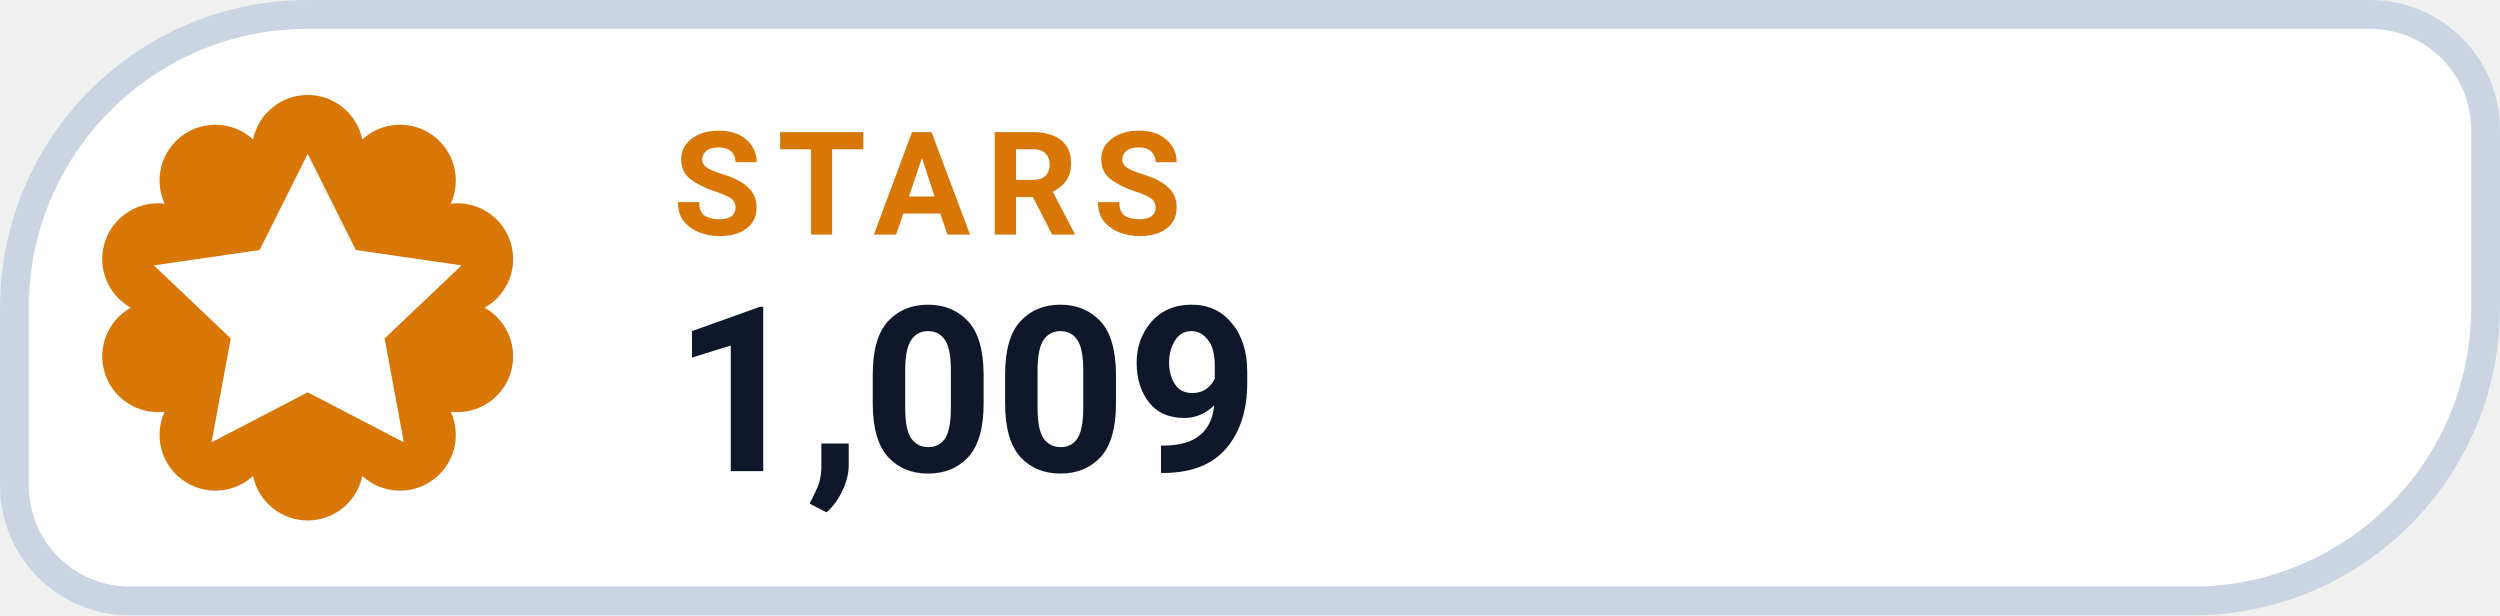
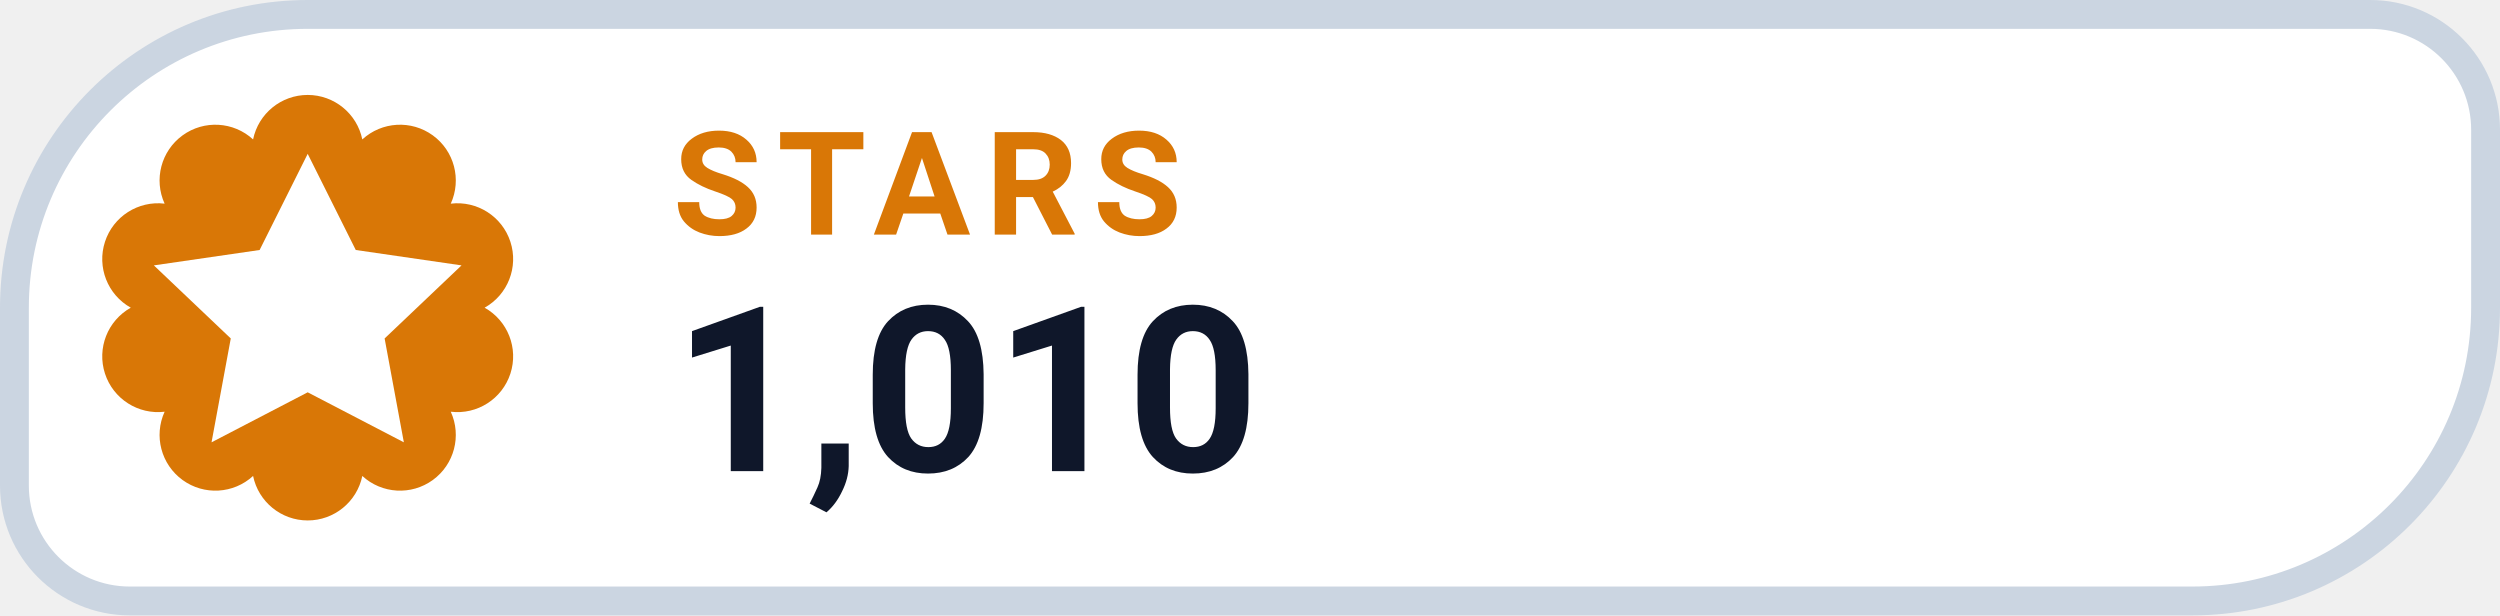
- <svg xmlns="http://www.w3.org/2000/svg" width="130" height="32" viewBox="0 0 130 32" role="img" aria-label="STARS 1,009">
+ <svg xmlns="http://www.w3.org/2000/svg" width="130" height="32" viewBox="0 0 130 32" role="img" aria-label="STARS 1,010">
  <path d="M 16.00 0.75 H 123.25 A 6.00 6.00 0 0 1 129.25 6.75 V 16.00 A 15.25 15.25 0 0 1 114.00 31.25 H 6.75 A 6.00 6.00 0 0 1 0.75 25.25 V 16.00 A 15.25 15.25 0 0 1 16.00 0.75 Z" fill="#FFFFFF" stroke="#CBD5E1" stroke-width="1.5" />
  <path d="M 13.16 7.25 A 2.90 2.90 0 0 1 18.84 7.25 A 2.90 2.90 0 0 1 23.44 10.59 A 2.90 2.90 0 0 1 25.20 16.00 A 2.90 2.90 0 0 1 23.44 21.41 A 2.90 2.90 0 0 1 18.84 24.75 A 2.90 2.90 0 0 1 13.16 24.75 A 2.90 2.90 0 0 1 8.56 21.41 A 2.90 2.90 0 0 1 6.80 16.00 A 2.90 2.90 0 0 1 8.56 10.59 A 2.90 2.90 0 0 1 13.16 7.25 Z" fill="#D97706" />
  <g transform="translate(16 16)" style="color:#FFFFFF;">
    <path d="M0 -8 l2.5 5 5.5 .8 -4 3.8 1 5.4 -5 -2.6 -5 2.6 1 -5.4 -4 -3.8 5.5 -.8 Z" fill="currentColor" />
  </g>
  <text x="35" y="12.2" fill="#D97706" font-family="-apple-system,BlinkMacSystemFont,'Segoe UI',Roboto,Helvetica,Arial,sans-serif" font-size="7.5" font-weight="700" letter-spacing=".8">STARS</text>
-   <text x="35" y="24.5" fill="#0F172A" font-family="-apple-system,BlinkMacSystemFont,'Segoe UI',Roboto,Helvetica,Arial,sans-serif" font-size="12" font-weight="750">1,009</text>
+   <text x="35" y="24.5" fill="#0F172A" font-family="-apple-system,BlinkMacSystemFont,'Segoe UI',Roboto,Helvetica,Arial,sans-serif" font-size="12" font-weight="750">1,010</text>
</svg>
